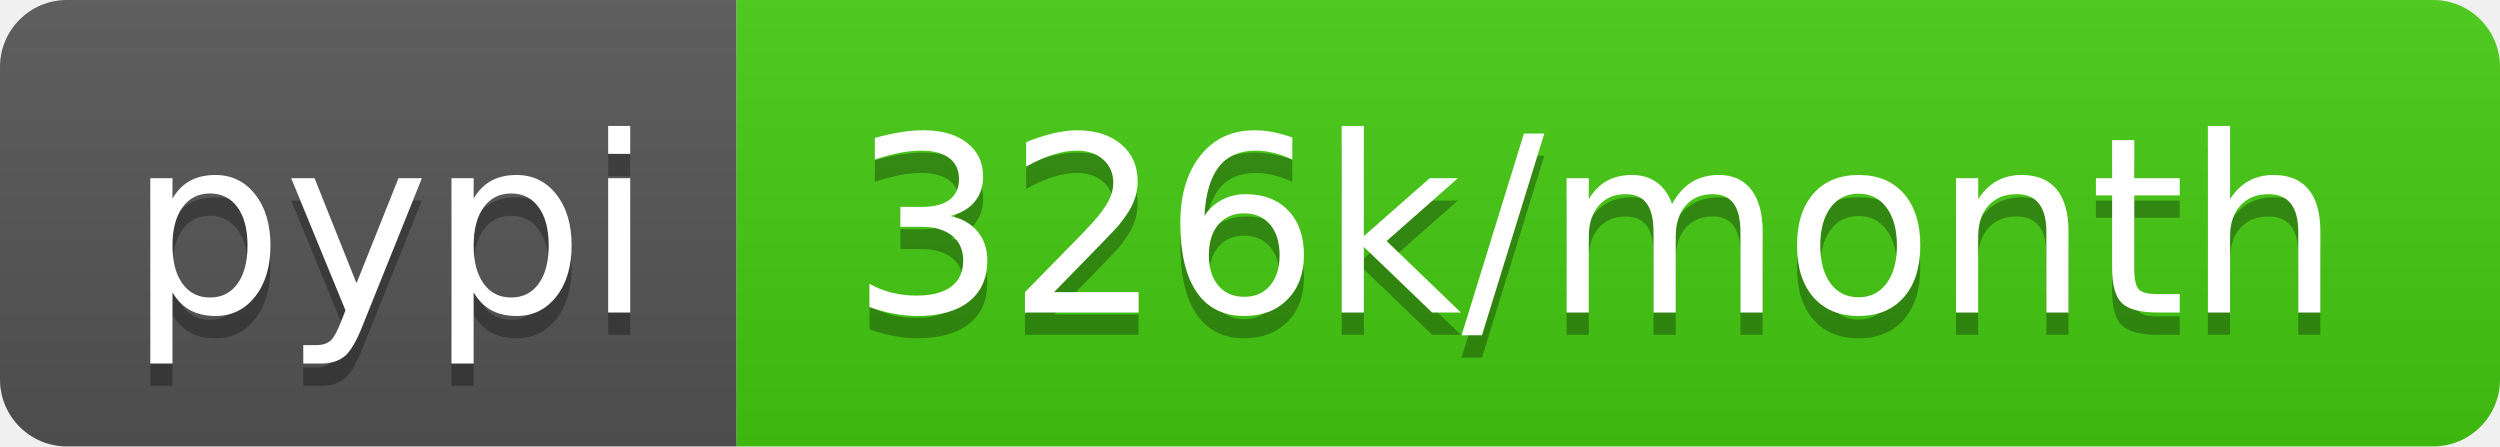
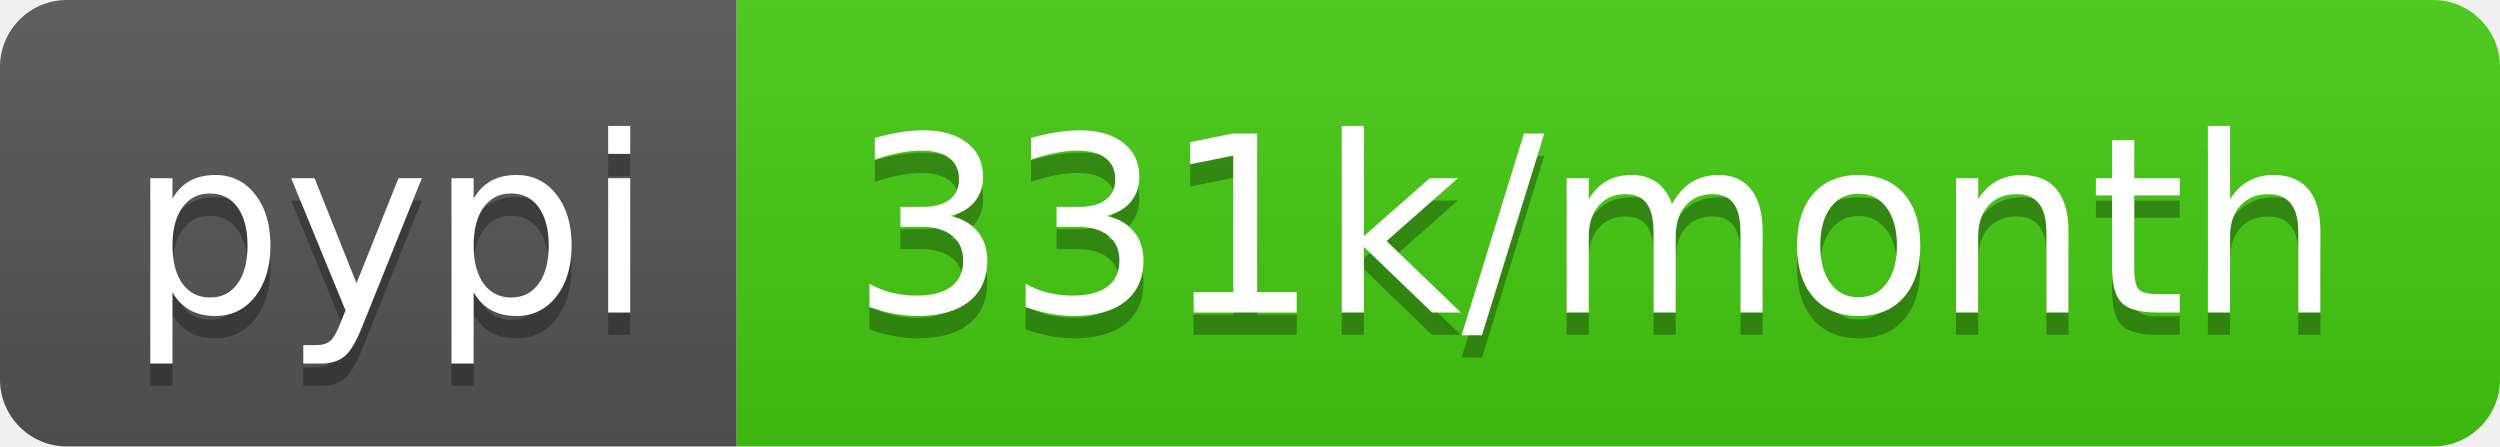
<svg xmlns="http://www.w3.org/2000/svg" width="112" height="20">
  <linearGradient id="b" x2="0" y2="100%">
    <stop offset="0" stop-color="#bbb" stop-opacity=".1" />
    <stop offset="1" stop-opacity=".1" />
  </linearGradient>
  <clipPath id="a">
    <rect width="112" height="20" rx="3" fill="#fff" />
  </clipPath>
  <g clip-path="url(#a)">
    <path fill="#555" d="M0 0h33v20H0z" />
    <path fill="#4c1" d="M33 0h79v20H33z" />
    <path fill="url(#b)" d="M0 0h112v20H0z" />
  </g>
  <g fill="#fff" text-anchor="middle" font-family="DejaVu Sans,Verdana,Geneva,sans-serif" font-size="110">
    <text x="175" y="150" fill="#010101" fill-opacity=".3" transform="scale(.1)" textLength="230">pypi</text>
    <text x="175" y="140" transform="scale(.1)" textLength="230">pypi</text>
-     <text x="715" y="150" fill="#010101" fill-opacity=".3" transform="scale(.1)" textLength="690">326k/month</text>
-     <text x="715" y="140" transform="scale(.1)" textLength="690">326k/month</text>
+     <text x="715" y="150" fill="#010101" fill-opacity=".3" transform="scale(.1)" textLength="690">331k/month</text>
+     <text x="715" y="140" transform="scale(.1)" textLength="690">331k/month</text>
  </g>
</svg>
